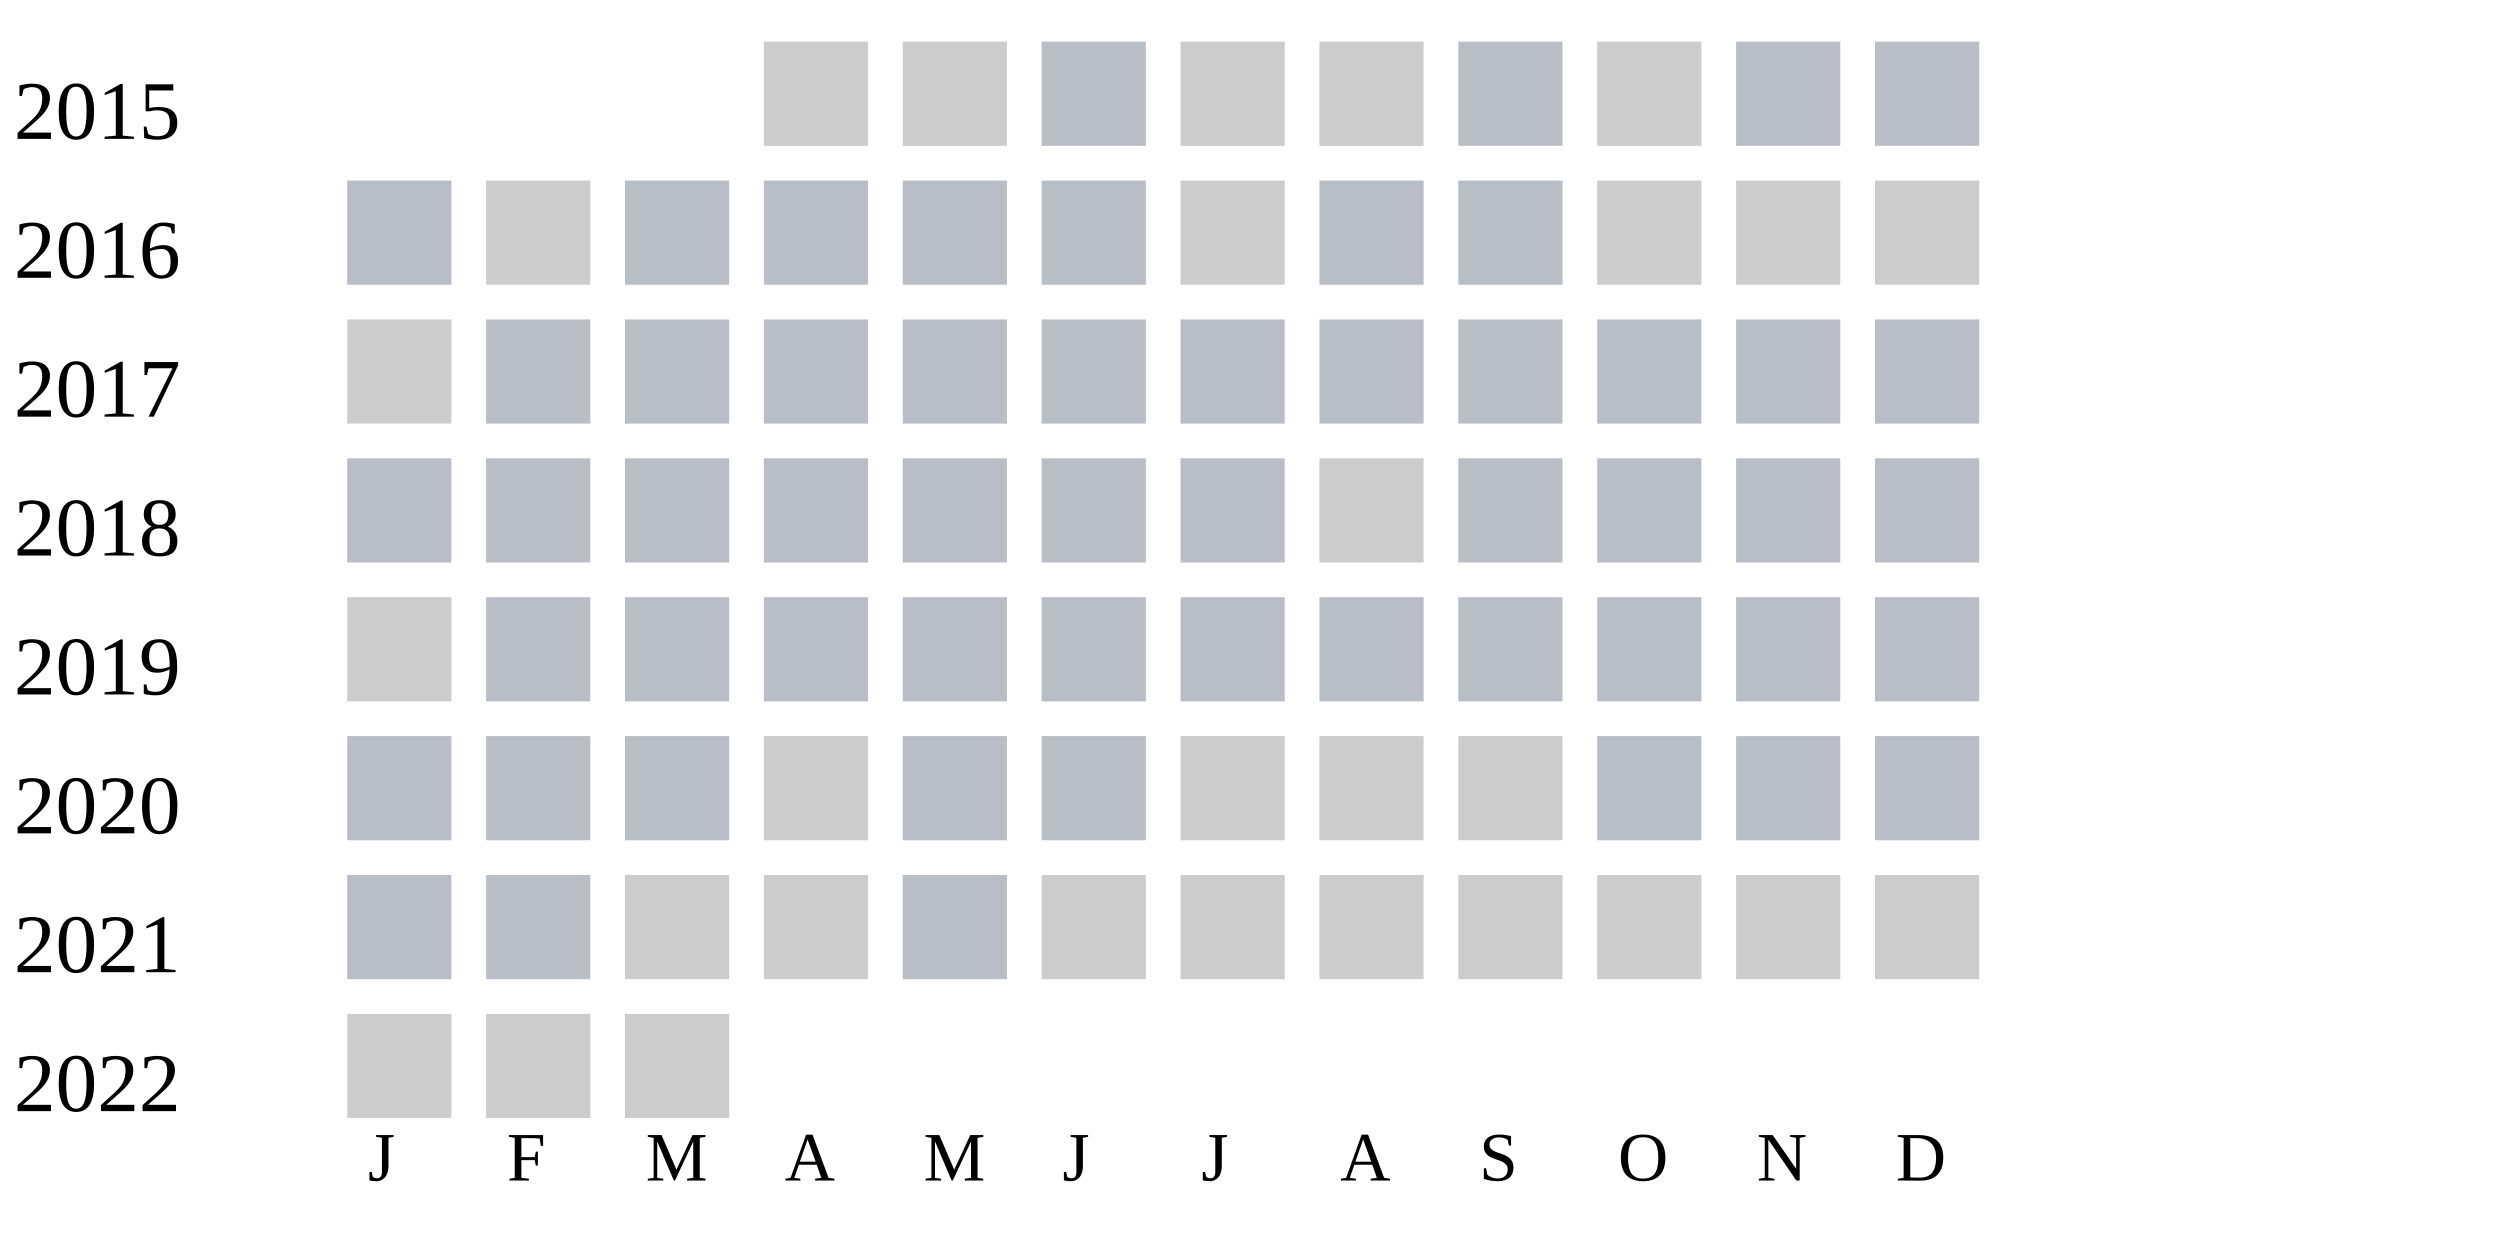
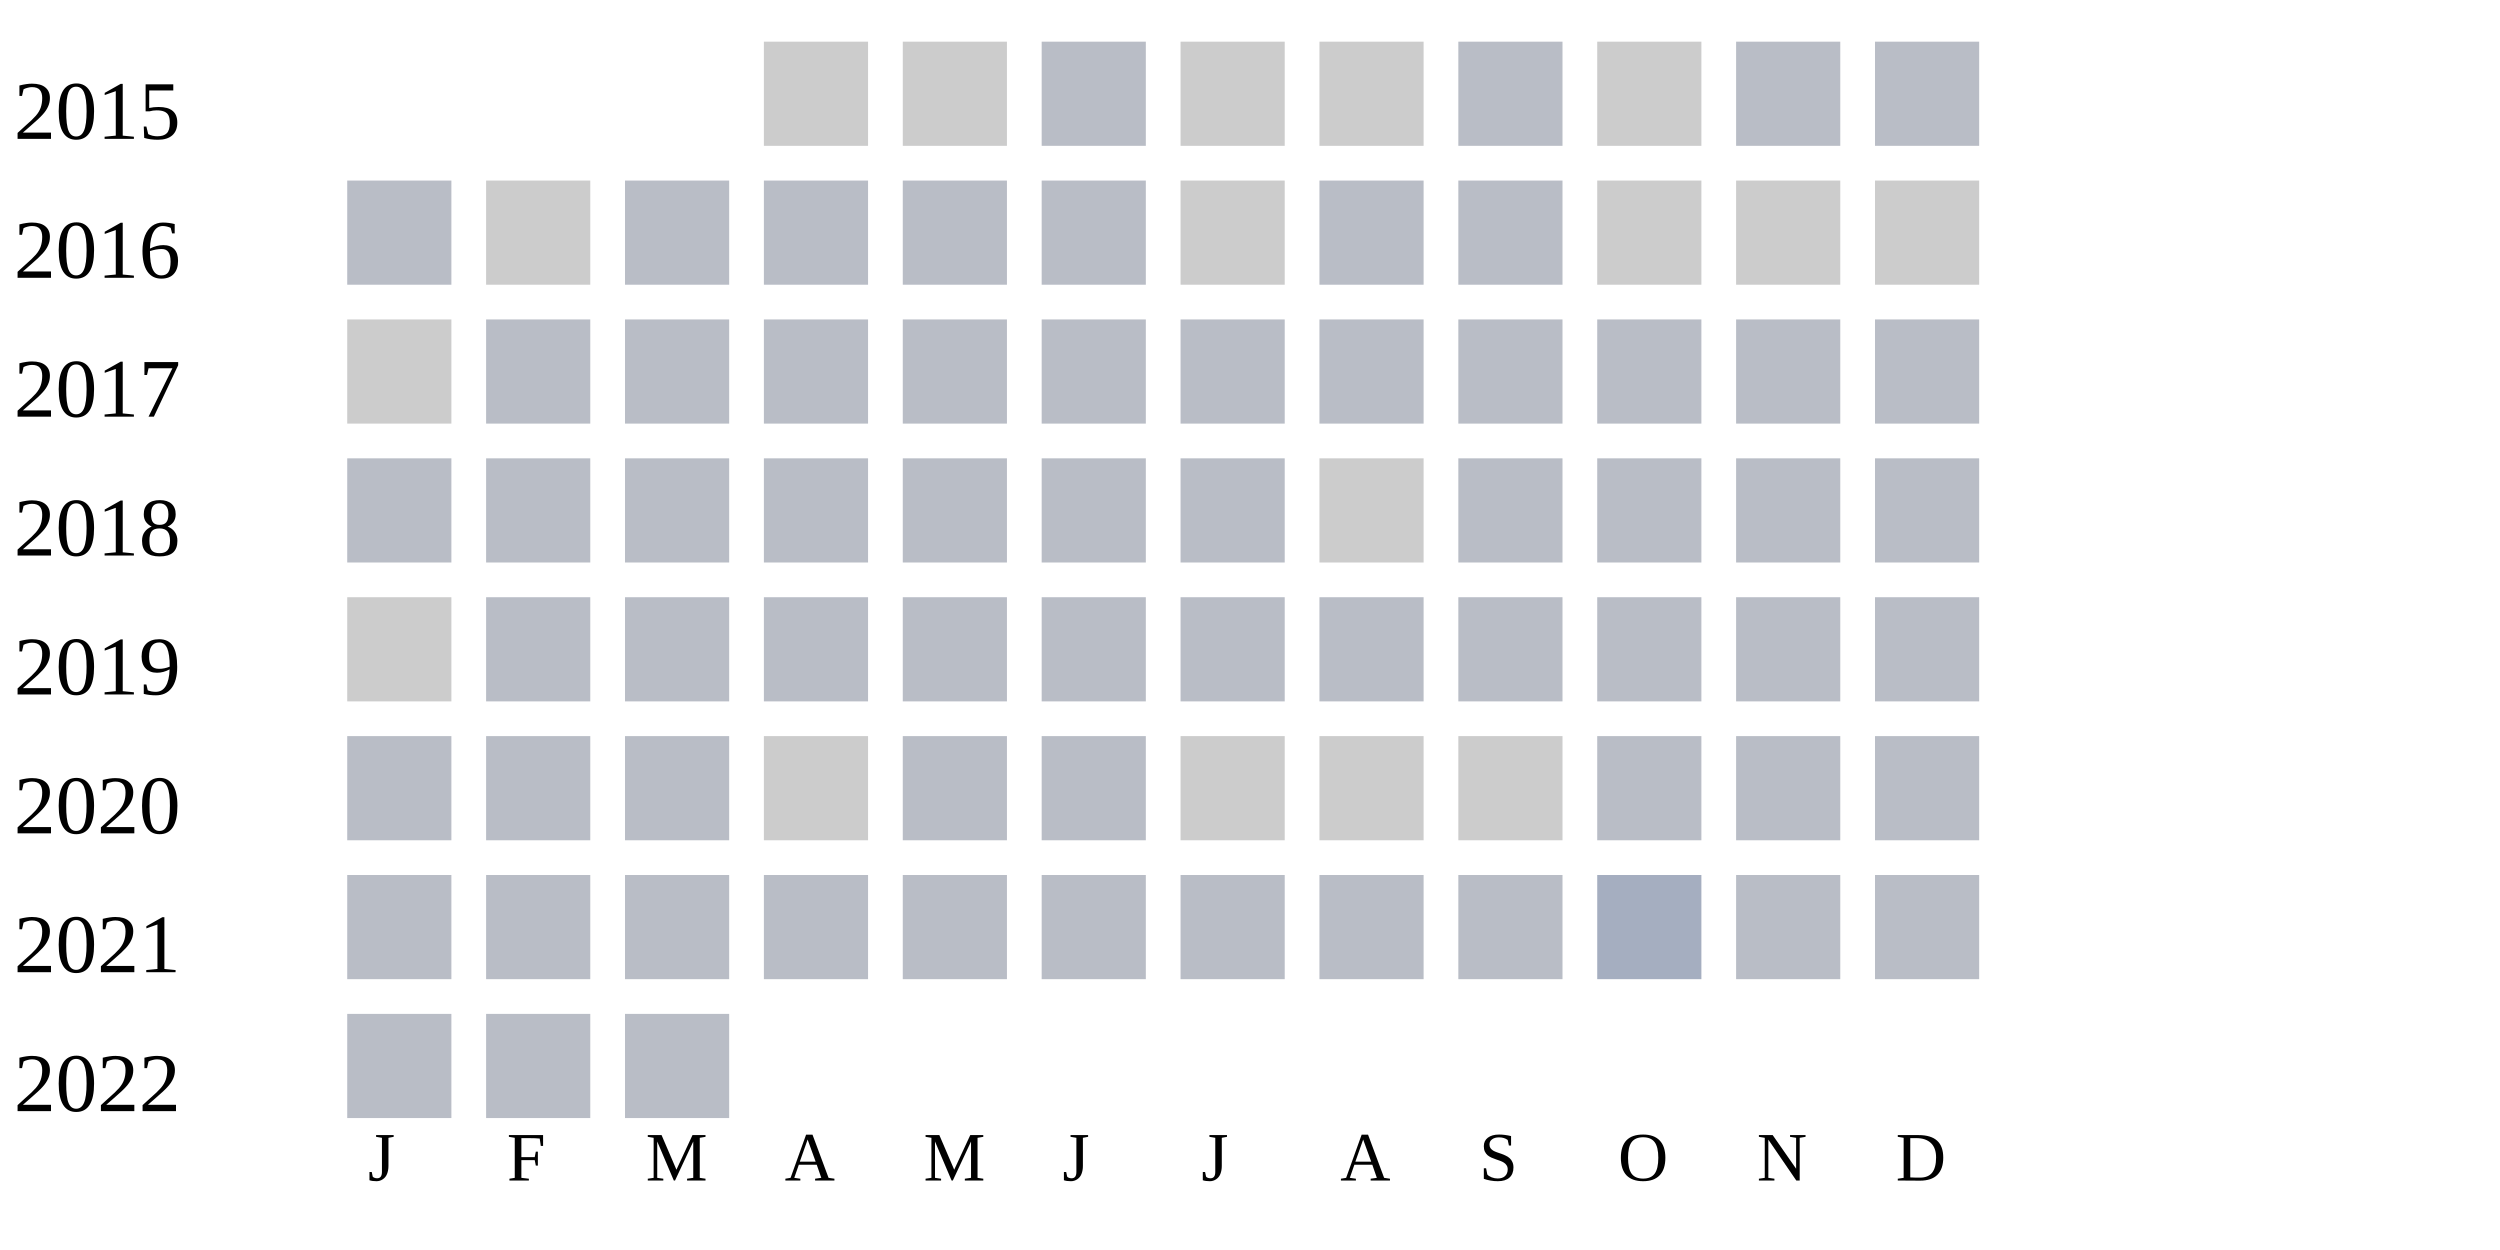
<svg xmlns="http://www.w3.org/2000/svg" width="360" height="180">
  <g transform="translate(0 0)">
    <text x="2" y="20">2015</text>
    <rect x="110" y="6" width="15" height="15" fill="#cccccc" />
    <rect x="130" y="6" width="15" height="15" fill="#cccccc" />
    <rect x="150" y="6" width="15" height="15" fill="#b9bdc6" />
    <rect x="170" y="6" width="15" height="15" fill="#cccccc" />
    <rect x="190" y="6" width="15" height="15" fill="#cccccc" />
    <rect x="210" y="6" width="15" height="15" fill="#b9bdc6" />
    <rect x="230" y="6" width="15" height="15" fill="#cccccc" />
    <rect x="250" y="6" width="15" height="15" fill="#b9bdc6" />
    <rect x="270" y="6" width="15" height="15" fill="#b9bdc6" />
  </g>
  <g transform="translate(0 20)">
    <text x="2" y="20">2016</text>
    <rect x="50" y="6" width="15" height="15" fill="#b9bdc6" />
    <rect x="70" y="6" width="15" height="15" fill="#cccccc" />
    <rect x="90" y="6" width="15" height="15" fill="#b9bdc6" />
    <rect x="110" y="6" width="15" height="15" fill="#b9bdc6" />
    <rect x="130" y="6" width="15" height="15" fill="#b9bdc6" />
    <rect x="150" y="6" width="15" height="15" fill="#b9bdc6" />
    <rect x="170" y="6" width="15" height="15" fill="#cccccc" />
    <rect x="190" y="6" width="15" height="15" fill="#b9bdc6" />
    <rect x="210" y="6" width="15" height="15" fill="#b9bdc6" />
    <rect x="230" y="6" width="15" height="15" fill="#cccccc" />
    <rect x="250" y="6" width="15" height="15" fill="#cccccc" />
    <rect x="270" y="6" width="15" height="15" fill="#cccccc" />
  </g>
  <g transform="translate(0 40)">
    <text x="2" y="20">2017</text>
    <rect x="50" y="6" width="15" height="15" fill="#cccccc" />
    <rect x="70" y="6" width="15" height="15" fill="#b9bdc6" />
    <rect x="90" y="6" width="15" height="15" fill="#b9bdc6" />
    <rect x="110" y="6" width="15" height="15" fill="#b9bdc6" />
    <rect x="130" y="6" width="15" height="15" fill="#b9bdc6" />
    <rect x="150" y="6" width="15" height="15" fill="#b9bdc6" />
    <rect x="170" y="6" width="15" height="15" fill="#b9bdc6" />
    <rect x="190" y="6" width="15" height="15" fill="#b9bdc6" />
    <rect x="210" y="6" width="15" height="15" fill="#b9bdc6" />
    <rect x="230" y="6" width="15" height="15" fill="#b9bdc6" />
    <rect x="250" y="6" width="15" height="15" fill="#b9bdc6" />
    <rect x="270" y="6" width="15" height="15" fill="#b9bdc6" />
  </g>
  <g transform="translate(0 60)">
    <text x="2" y="20">2018</text>
    <rect x="50" y="6" width="15" height="15" fill="#b9bdc6" />
    <rect x="70" y="6" width="15" height="15" fill="#b9bdc6" />
    <rect x="90" y="6" width="15" height="15" fill="#b9bdc6" />
    <rect x="110" y="6" width="15" height="15" fill="#b9bdc6" />
    <rect x="130" y="6" width="15" height="15" fill="#b9bdc6" />
    <rect x="150" y="6" width="15" height="15" fill="#b9bdc6" />
    <rect x="170" y="6" width="15" height="15" fill="#b9bdc6" />
    <rect x="190" y="6" width="15" height="15" fill="#cccccc" />
    <rect x="210" y="6" width="15" height="15" fill="#b9bdc6" />
    <rect x="230" y="6" width="15" height="15" fill="#b9bdc6" />
    <rect x="250" y="6" width="15" height="15" fill="#b9bdc6" />
    <rect x="270" y="6" width="15" height="15" fill="#b9bdc6" />
  </g>
  <g transform="translate(0 80)">
    <text x="2" y="20">2019</text>
    <rect x="50" y="6" width="15" height="15" fill="#cccccc" />
    <rect x="70" y="6" width="15" height="15" fill="#b9bdc6" />
    <rect x="90" y="6" width="15" height="15" fill="#b9bdc6" />
    <rect x="110" y="6" width="15" height="15" fill="#b9bdc6" />
    <rect x="130" y="6" width="15" height="15" fill="#b9bdc6" />
    <rect x="150" y="6" width="15" height="15" fill="#b9bdc6" />
    <rect x="170" y="6" width="15" height="15" fill="#b9bdc6" />
    <rect x="190" y="6" width="15" height="15" fill="#b9bdc6" />
    <rect x="210" y="6" width="15" height="15" fill="#b9bdc6" />
    <rect x="230" y="6" width="15" height="15" fill="#b9bdc6" />
    <rect x="250" y="6" width="15" height="15" fill="#b9bdc6" />
    <rect x="270" y="6" width="15" height="15" fill="#b9bdc6" />
  </g>
  <g transform="translate(0 100)">
    <text x="2" y="20">2020</text>
    <rect x="50" y="6" width="15" height="15" fill="#b9bdc6" />
    <rect x="70" y="6" width="15" height="15" fill="#b9bdc6" />
    <rect x="90" y="6" width="15" height="15" fill="#b9bdc6" />
    <rect x="110" y="6" width="15" height="15" fill="#cccccc" />
    <rect x="130" y="6" width="15" height="15" fill="#b9bdc6" />
    <rect x="150" y="6" width="15" height="15" fill="#b9bdc6" />
    <rect x="170" y="6" width="15" height="15" fill="#cccccc" />
    <rect x="190" y="6" width="15" height="15" fill="#cccccc" />
    <rect x="210" y="6" width="15" height="15" fill="#cccccc" />
    <rect x="230" y="6" width="15" height="15" fill="#b9bdc6" />
    <rect x="250" y="6" width="15" height="15" fill="#b9bdc6" />
    <rect x="270" y="6" width="15" height="15" fill="#b9bdc6" />
  </g>
  <g transform="translate(0 120)">
    <text x="2" y="20">2021</text>
    <rect x="50" y="6" width="15" height="15" fill="#b9bdc6" />
    <rect x="70" y="6" width="15" height="15" fill="#b9bdc6" />
-     <rect x="90" y="6" width="15" height="15" fill="#cccccc" />
-     <rect x="110" y="6" width="15" height="15" fill="#cccccc" />
+     <rect x="90" y="6" width="15" height="15" fill="#b9bdc6" />
+     <rect x="110" y="6" width="15" height="15" fill="#b9bdc6" />
    <rect x="130" y="6" width="15" height="15" fill="#b9bdc6" />
-     <rect x="150" y="6" width="15" height="15" fill="#cccccc" />
-     <rect x="170" y="6" width="15" height="15" fill="#cccccc" />
-     <rect x="190" y="6" width="15" height="15" fill="#cccccc" />
-     <rect x="210" y="6" width="15" height="15" fill="#cccccc" />
-     <rect x="230" y="6" width="15" height="15" fill="#cccccc" />
-     <rect x="250" y="6" width="15" height="15" fill="#cccccc" />
-     <rect x="270" y="6" width="15" height="15" fill="#cccccc" />
+     <rect x="150" y="6" width="15" height="15" fill="#b9bdc6" />
+     <rect x="170" y="6" width="15" height="15" fill="#b9bdc6" />
+     <rect x="190" y="6" width="15" height="15" fill="#b9bdc6" />
+     <rect x="210" y="6" width="15" height="15" fill="#b9bdc6" />
+     <rect x="230" y="6" width="15" height="15" fill="#a5aec0" />
+     <rect x="250" y="6" width="15" height="15" fill="#b9bdc6" />
+     <rect x="270" y="6" width="15" height="15" fill="#b9bdc6" />
  </g>
  <g transform="translate(0 140)">
    <text x="2" y="20">2022</text>
-     <rect x="50" y="6" width="15" height="15" fill="#cccccc" />
-     <rect x="70" y="6" width="15" height="15" fill="#cccccc" />
-     <rect x="90" y="6" width="15" height="15" fill="#cccccc" />
+     <rect x="50" y="6" width="15" height="15" fill="#b9bdc6" />
+     <rect x="70" y="6" width="15" height="15" fill="#b9bdc6" />
+     <rect x="90" y="6" width="15" height="15" fill="#b9bdc6" />
  </g>
  <text style="font-size: 10px; text-align: center" x="53" y="170">J</text>
  <text style="font-size: 10px; text-align: center" x="73" y="170">F</text>
  <text style="font-size: 10px; text-align: center" x="93" y="170">M</text>
  <text style="font-size: 10px; text-align: center" x="113" y="170">A</text>
  <text style="font-size: 10px; text-align: center" x="133" y="170">M</text>
  <text style="font-size: 10px; text-align: center" x="153" y="170">J</text>
  <text style="font-size: 10px; text-align: center" x="173" y="170">J</text>
  <text style="font-size: 10px; text-align: center" x="193" y="170">A</text>
  <text style="font-size: 10px; text-align: center" x="213" y="170">S</text>
  <text style="font-size: 10px; text-align: center" x="233" y="170">O</text>
  <text style="font-size: 10px; text-align: center" x="253" y="170">N</text>
  <text style="font-size: 10px; text-align: center" x="273" y="170">D</text>
  <text style="font-size: 10px;" x="155" y="189">Less</text>
  <rect fill="#b9bdc6" width="10" height="10" x="180" y="180" />
  <rect fill="#919fba" width="10" height="10" x="195" y="180" />
  <rect fill="#6882ae" width="10" height="10" x="210" y="180" />
  <rect fill="#005a9c" width="10" height="10" x="225" y="180" />
  <text x="240" y="189" style="font-size: 10px;">More</text>
</svg>
